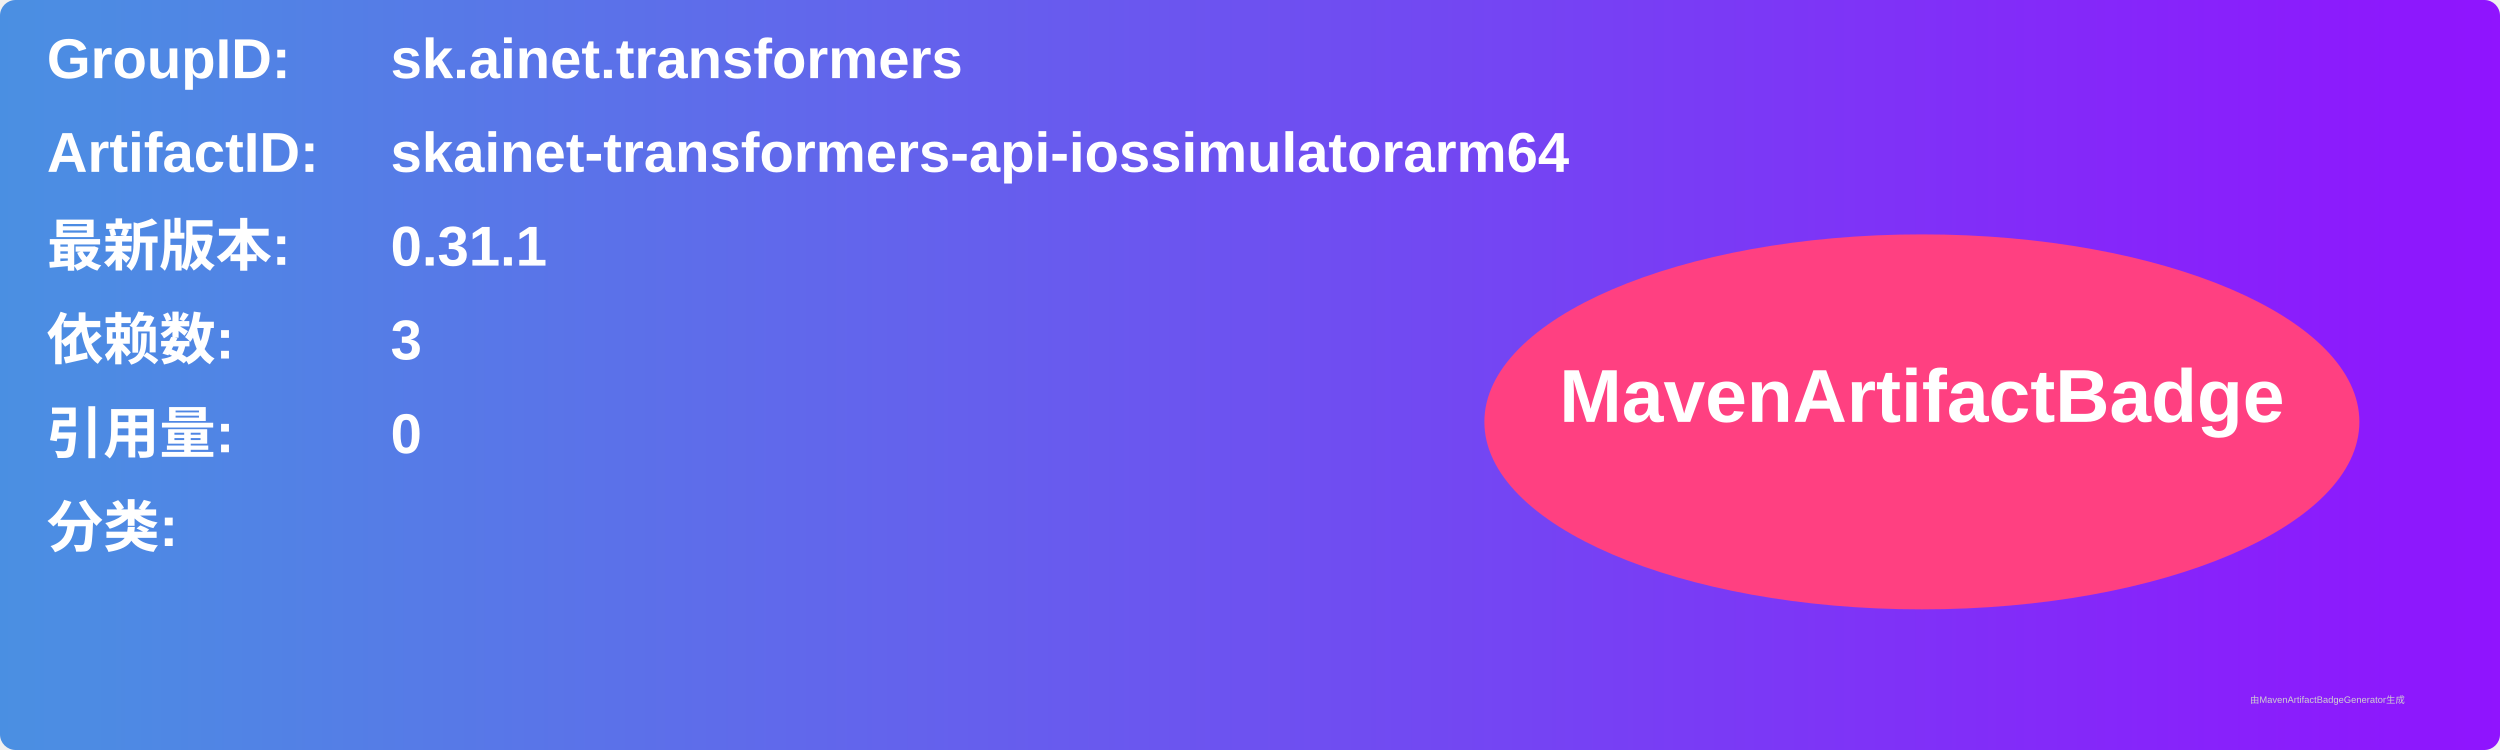
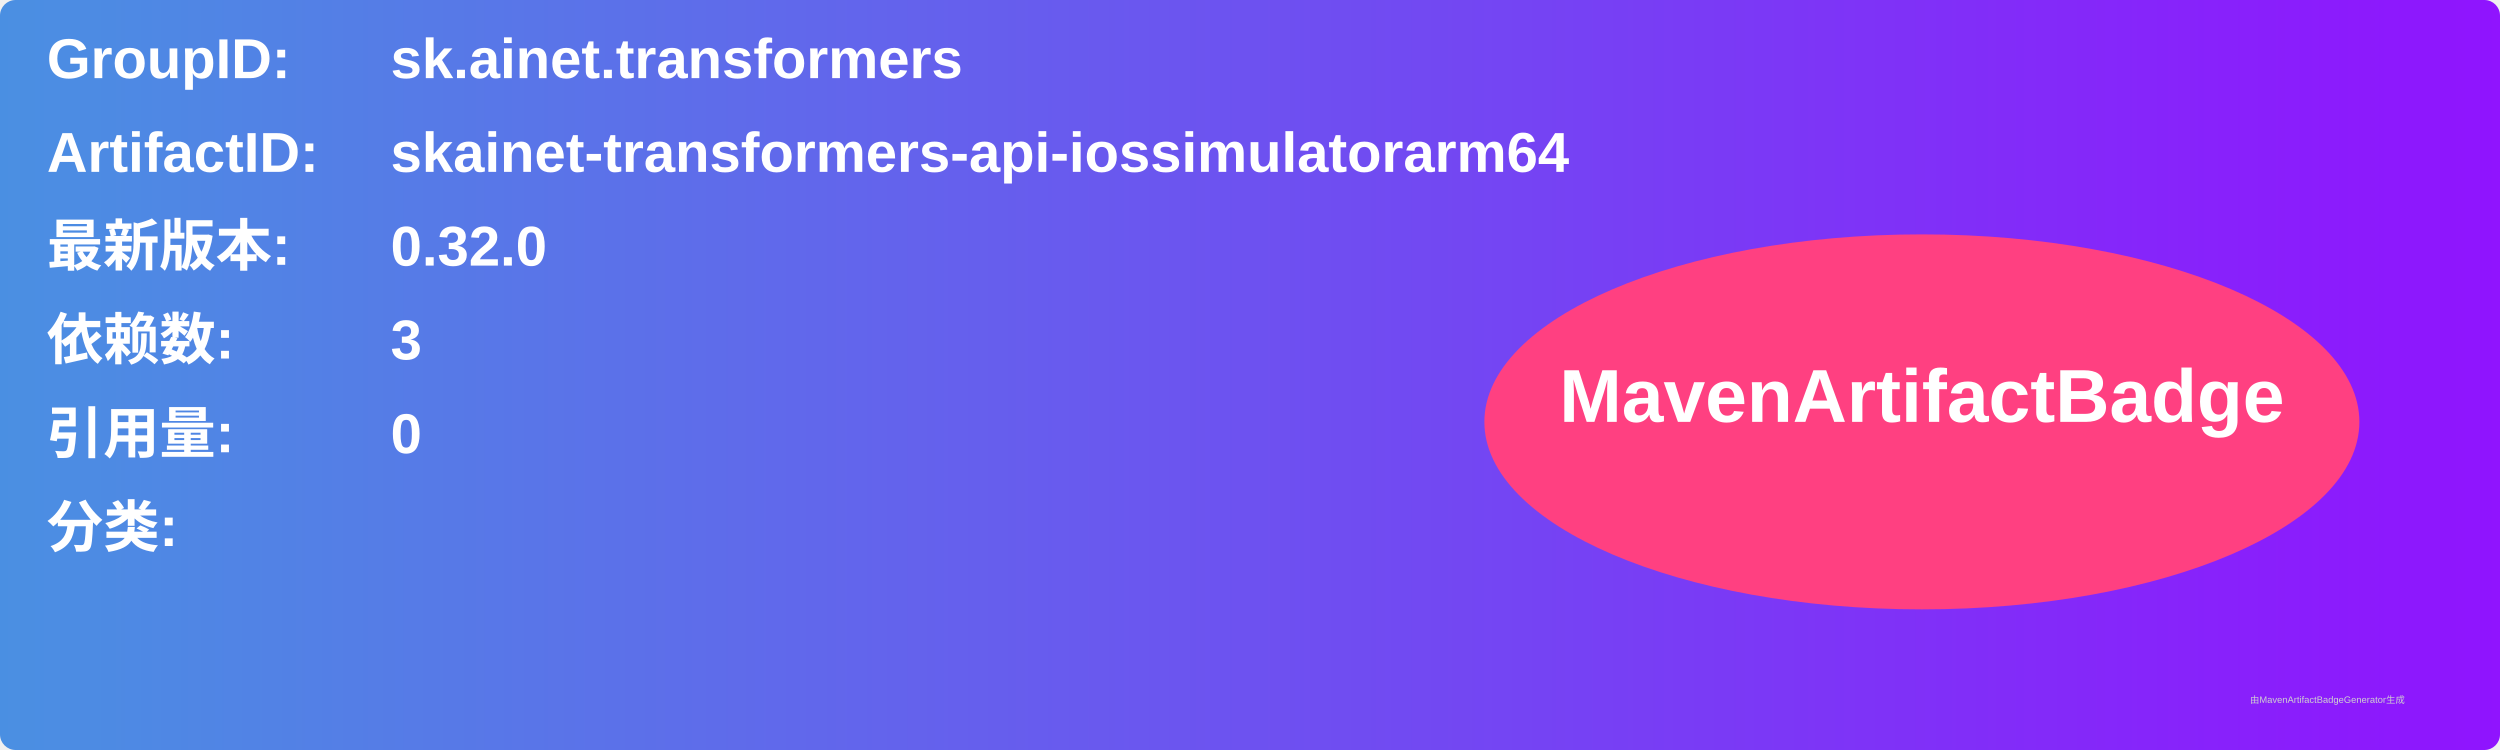
<svg xmlns="http://www.w3.org/2000/svg" width="800" height="240" viewBox="0 0 800 240">
  <linearGradient id="grad" x1="0%" y1="0%" x2="100%" y2="0%">
    <stop offset="0%" stop-color="#4a90e2" />
    <stop offset="100%" stop-color="#9013fe" />
  </linearGradient>
  <rect width="100%" height="100%" rx="5" ry="5" fill="url(#grad)" />
  <g transform="translate(15, 15)">
    <text x="0" y="10" font-family="Arial" font-size="18" fill="white" font-weight="bold" width="260">GroupID:</text>
    <text x="110" y="10" font-family="Arial" font-size="18" fill="white" font-weight="bold" width="460">sk.ainet.transformers</text>
    <text x="0" y="40" font-family="Arial" font-size="18" fill="white" font-weight="bold" width="260">ArtifactID:</text>
    <text x="110" y="40" font-family="Arial" font-size="18" fill="white" font-weight="bold" width="460">skainet-transformers-api-iossimulatorarm64</text>
    <text x="0" y="70" font-family="Arial" font-size="18" fill="white" font-weight="bold">最新版本:</text>
    <text x="110" y="70" font-family="Arial" font-size="18" fill="white" font-weight="bold">
-       <tspan font-weight="bold">0.31.1</tspan>
+       <tspan font-weight="bold">0.32.0</tspan>
    </text>
    <text x="0" y="100" font-family="Arial" font-size="18" fill="white" font-weight="bold">依赖数: </text>
    <text x="110" y="100" font-family="Arial" font-size="18" fill="white">
      <tspan font-weight="bold">3</tspan>
    </text>
    <text x="0" y="130" font-family="Arial" font-size="18" fill="white" font-weight="bold">引用量: </text>
    <text x="110" y="130" font-family="Arial" font-size="18" fill="white">
      <tspan font-weight="bold">0</tspan>
    </text>
    <text x="0" y="160" font-family="Arial" font-size="18" fill="white" font-weight="bold">分类:</text>
    <text x="10" y="190" font-family="Arial" font-size="10" fill="white">
      <tspan font-weight="bold" />
    </text>
    <ellipse cx="600" cy="120" rx="140" ry="60" fill="#ff4081" />
    <text x="600" y="120" text-anchor="middle" font-family="Arial" font-size="24" fill="white" font-weight="bold">MavenArtifactBadge</text>
  </g>
  <text x="720" y="225" font-family="Arial" font-size="3" fill="#d0d0d0">由MavenArtifactBadgeGenerator生成</text>
</svg>
